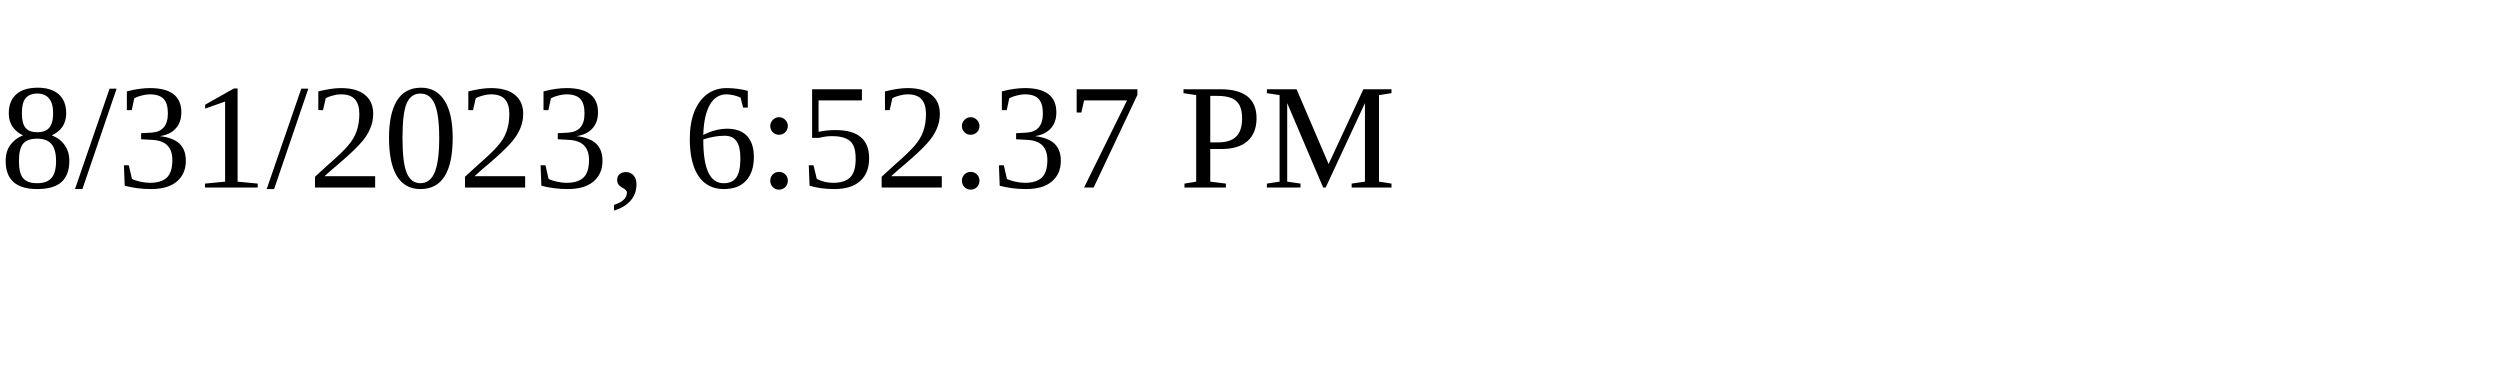
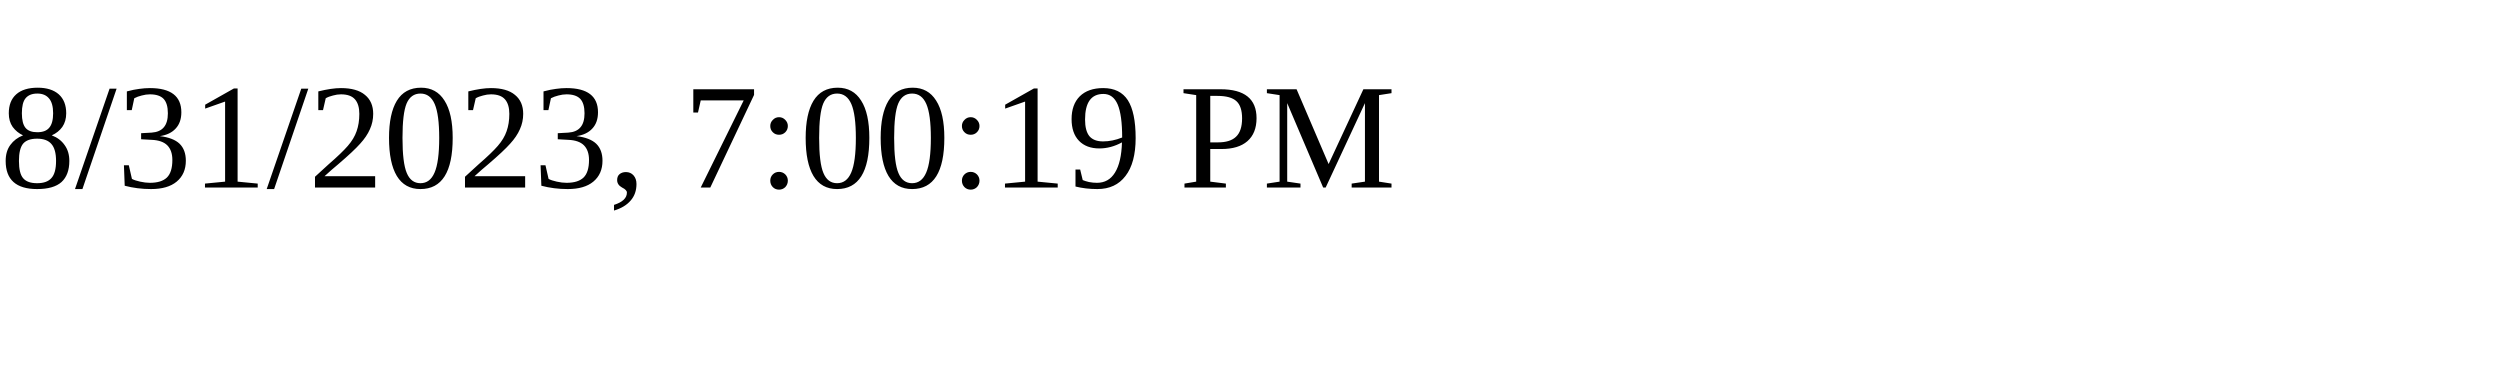
<svg xmlns="http://www.w3.org/2000/svg" height="30" width="200">
-   <text x="0" y="15">8/31/2023, 6:52:37 PM</text>
+   <text x="0" y="15">8/31/2023, 7:00:19 PM</text>
</svg>
